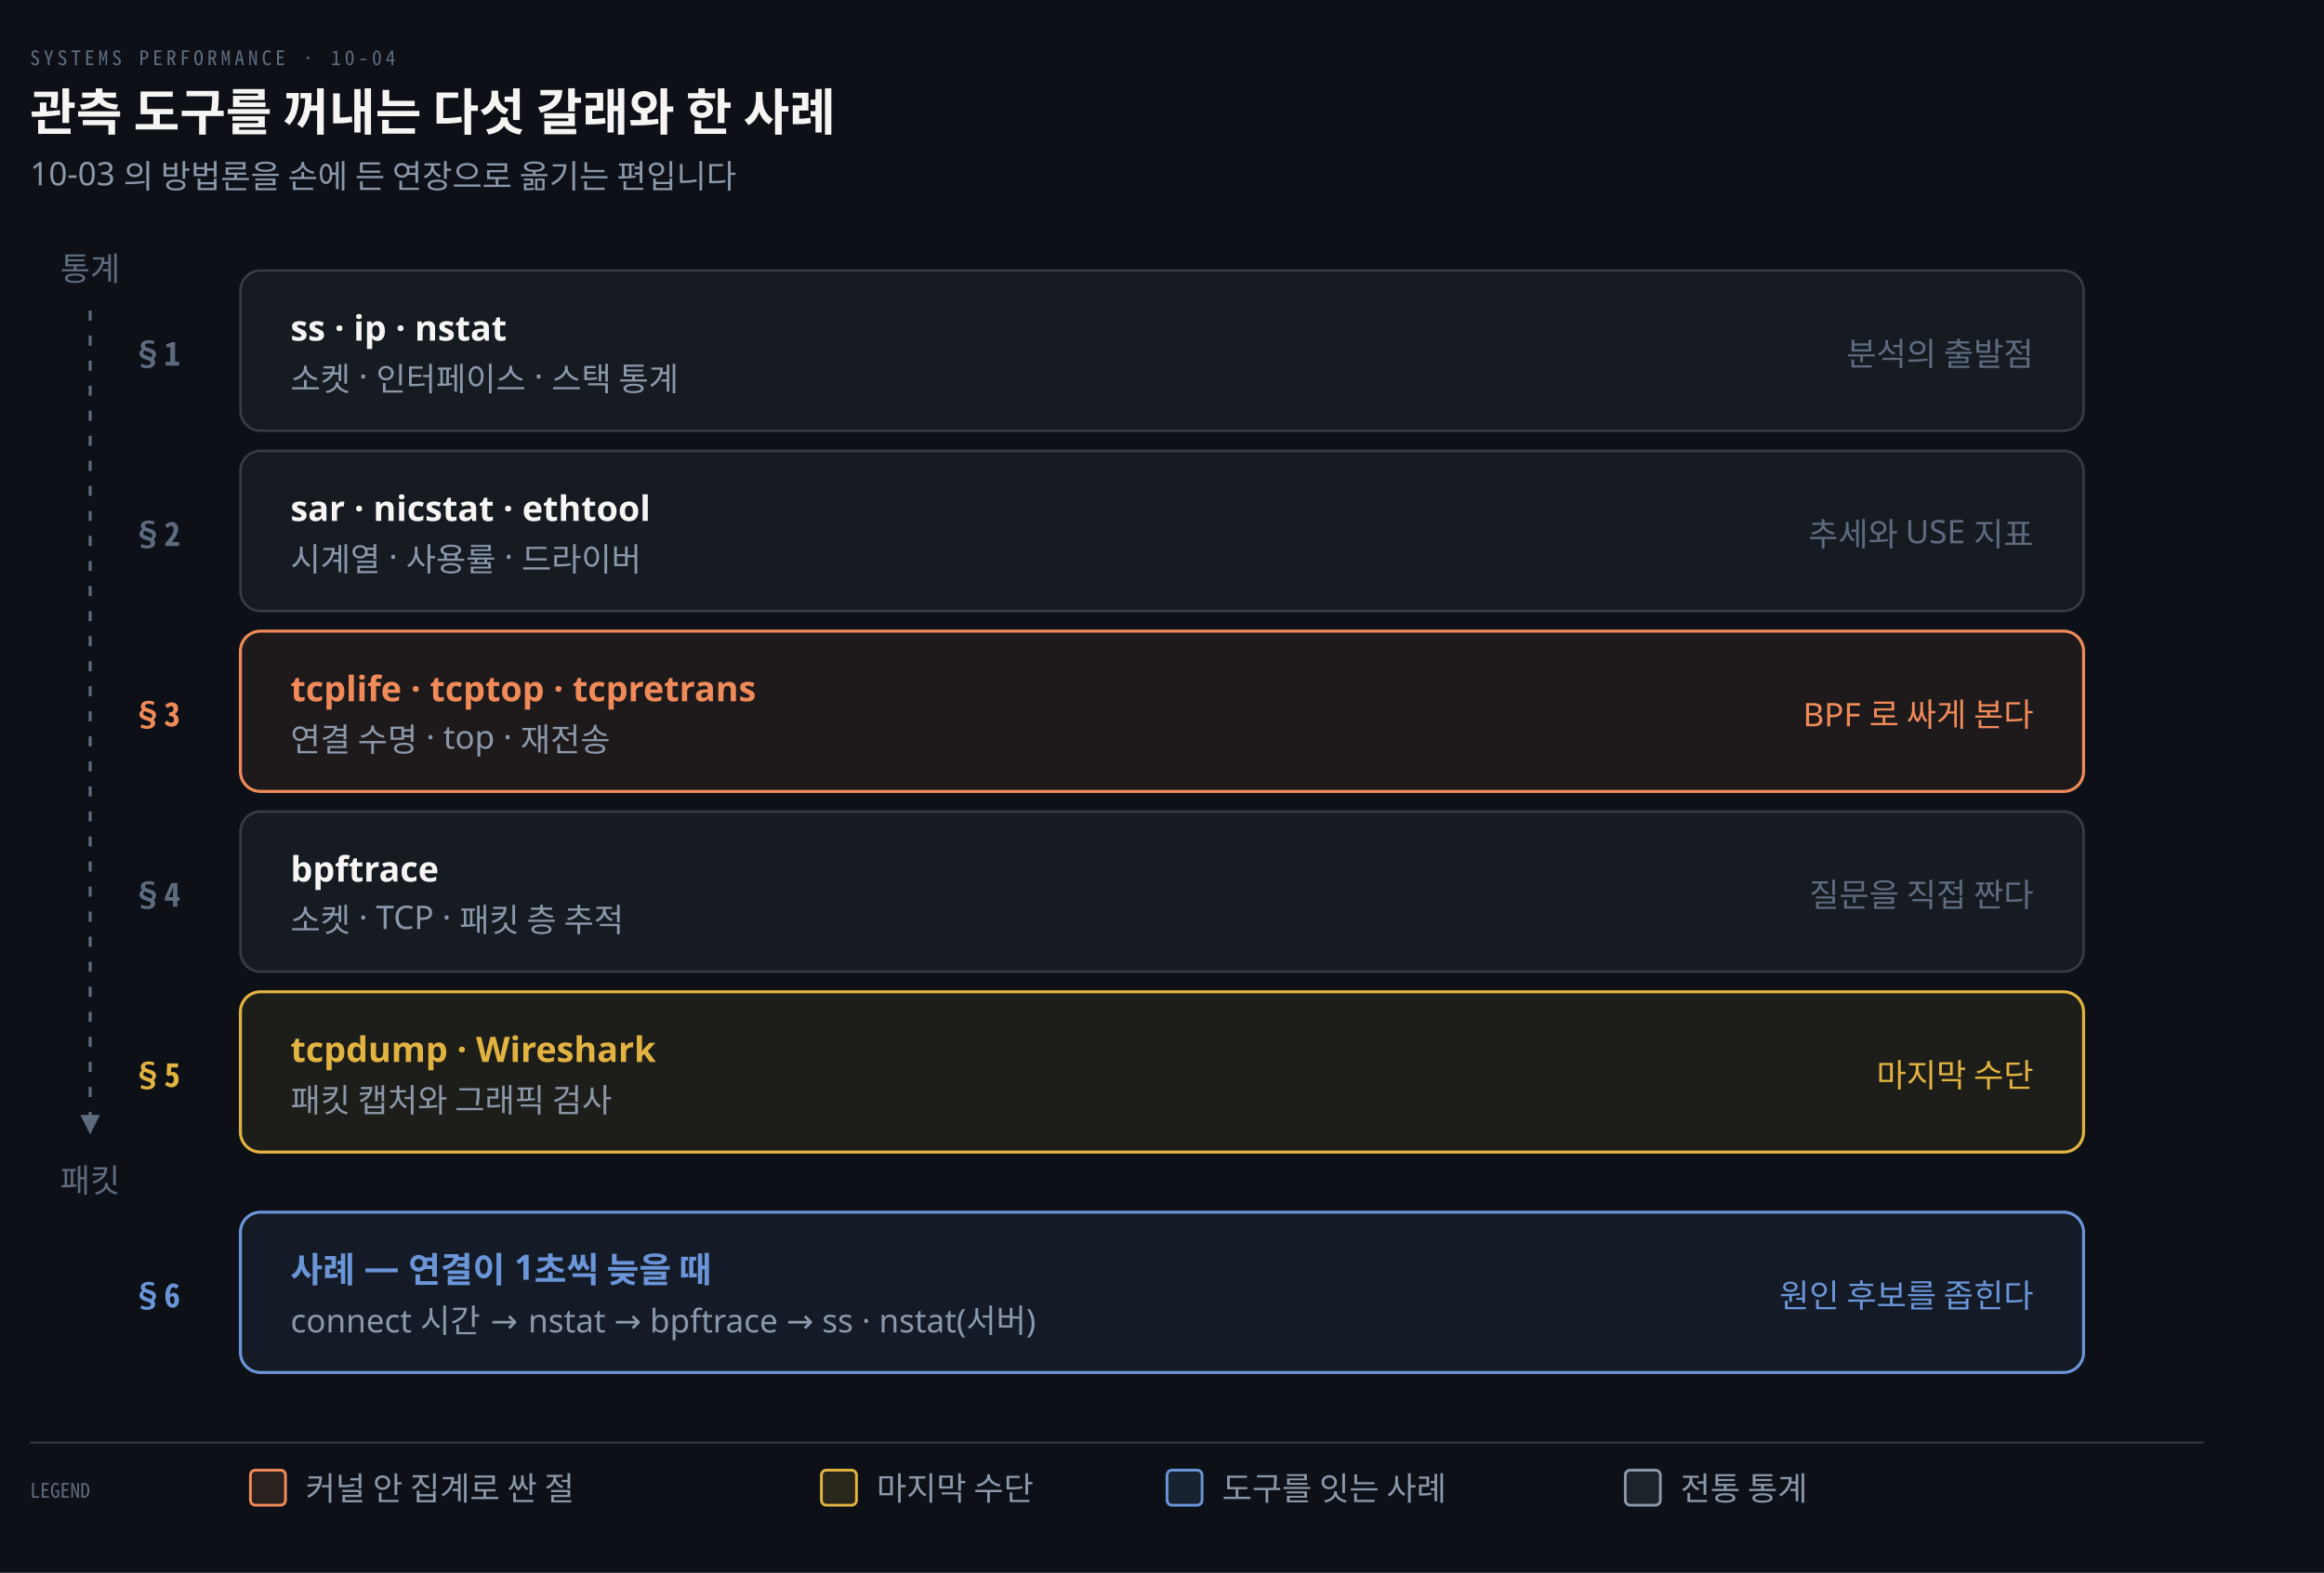
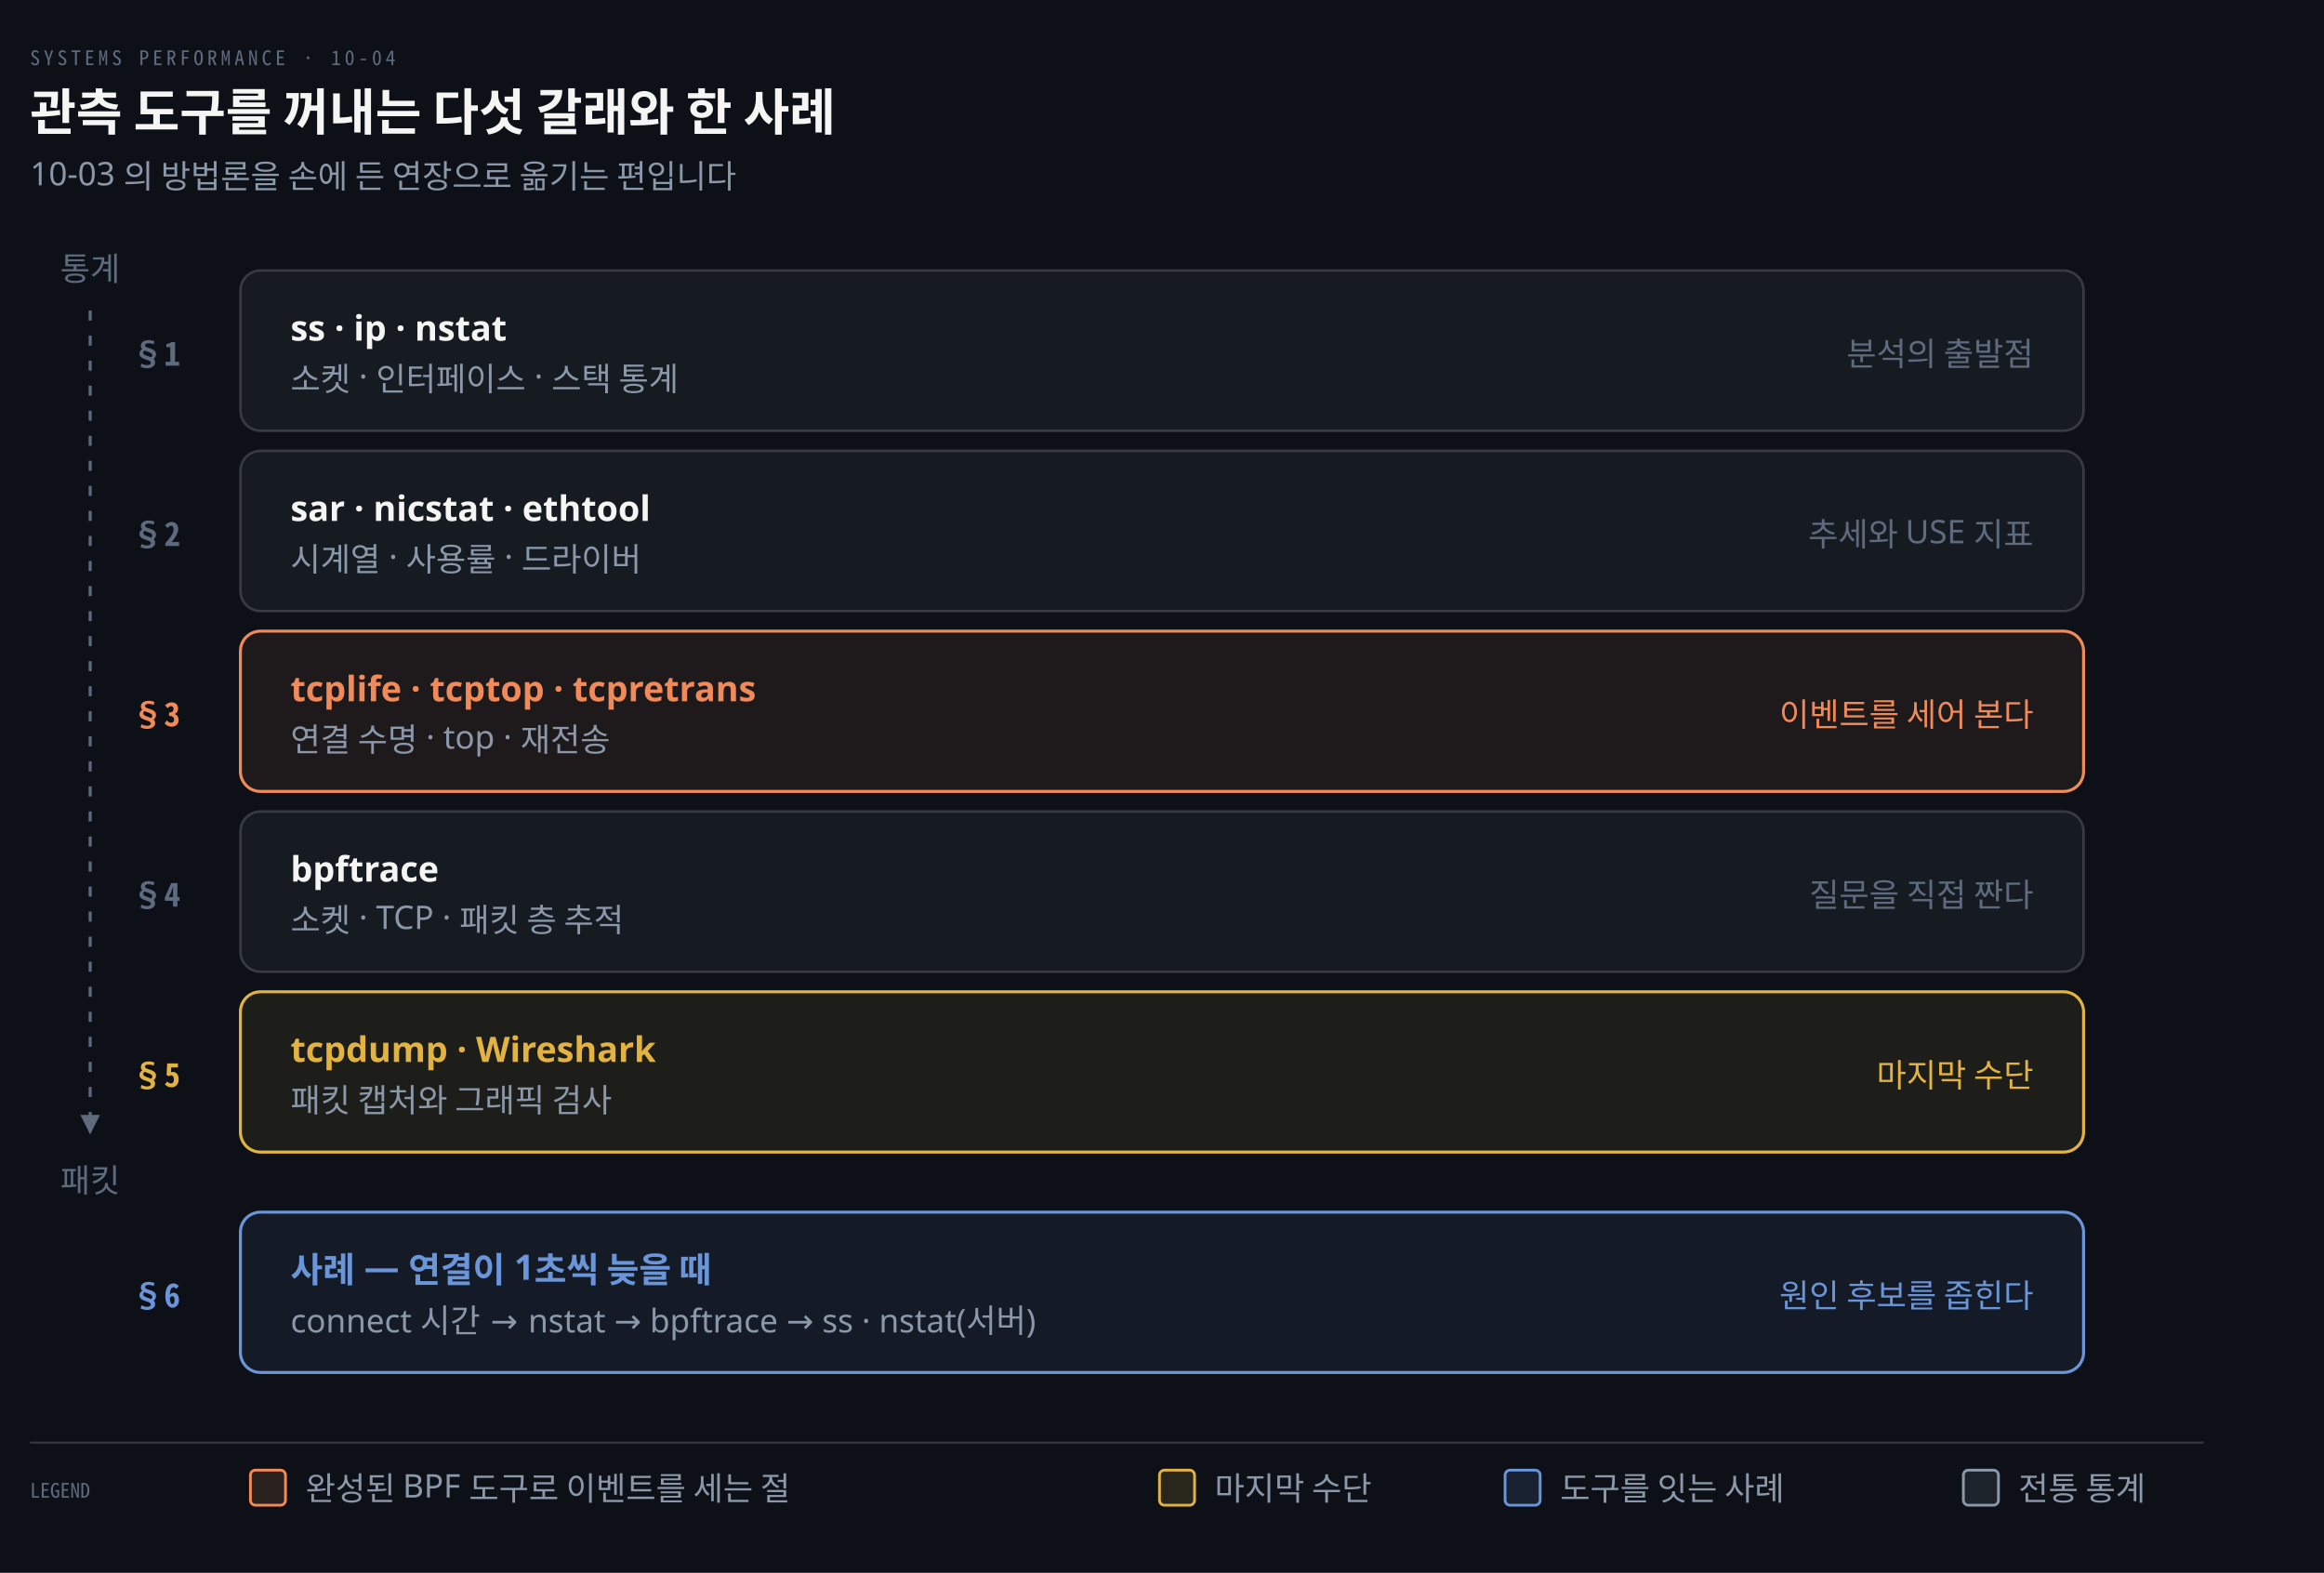
<svg xmlns="http://www.w3.org/2000/svg" viewBox="0 0 928 628" width="100%" role="img" aria-labelledby="dt dd">
  <defs>
    <marker id="ar" viewBox="0 0 8 8" refX="7" refY="4" markerWidth="6.5" markerHeight="6.5" orient="auto">
      <path d="M0 0 L8 4 L0 8 z" fill="#8B98A9" />
    </marker>
    <marker id="ok" viewBox="0 0 8 8" refX="7" refY="4" markerWidth="6.5" markerHeight="6.5" orient="auto">
      <path d="M0 0 L8 4 L0 8 z" fill="#3FB98C" />
    </marker>
    <marker id="warn" viewBox="0 0 8 8" refX="7" refY="4" markerWidth="6.5" markerHeight="6.5" orient="auto">
      <path d="M0 0 L8 4 L0 8 z" fill="#E3B341" />
    </marker>
    <marker id="bad" viewBox="0 0 8 8" refX="7" refY="4" markerWidth="6.5" markerHeight="6.5" orient="auto">
      <path d="M0 0 L8 4 L0 8 z" fill="#F0616D" />
    </marker>
    <marker id="info" viewBox="0 0 8 8" refX="7" refY="4" markerWidth="6.5" markerHeight="6.5" orient="auto">
      <path d="M0 0 L8 4 L0 8 z" fill="#6A95D8" />
    </marker>
    <marker id="acc" viewBox="0 0 8 8" refX="7" refY="4" markerWidth="6.5" markerHeight="6.5" orient="auto">
      <path d="M0 0 L8 4 L0 8 z" fill="#F08A59" />
    </marker>
    <marker id="soft" viewBox="0 0 8 8" refX="7" refY="4" markerWidth="6.5" markerHeight="6.5" orient="auto">
      <path d="M0 0 L8 4 L0 8 z" fill="#5E6B7E" />
    </marker>
  </defs>
  <rect width="928" height="628" fill="#0D1117" />
  <text x="12" y="26" font-family="'Geist Mono','Noto Sans Mono CJK KR',monospace" font-size="8" letter-spacing="0.18em" fill="#5E6B7E">SYSTEMS PERFORMANCE · 10-04</text>
  <text x="12" y="52" font-family="'Geist','Apple SD Gothic Neo','Noto Sans KR','Malgun Gothic',sans-serif" font-size="20" font-weight="600" fill="#F5F5F3">관측 도구를 꺼내는 다섯 갈래와 한 사례</text>
  <text x="12" y="74" font-family="'Geist','Apple SD Gothic Neo','Noto Sans KR','Malgun Gothic',sans-serif" font-size="13" fill="#8B98A9">10-03 의 방법론을 손에 든 연장으로 옮기는 편입니다</text>
  <rect x="96" y="108" width="736" height="64" rx="8" fill="#161B22" stroke="rgba(191,192,192,0.22)" stroke-width="1.0" />
  <text x="72" y="146" text-anchor="end" font-family="'Geist Mono','Noto Sans Mono CJK KR',monospace" font-size="13" font-weight="600" fill="#5E6B7E">§1</text>
  <text x="116" y="136" text-anchor="start" font-family="'Geist','Apple SD Gothic Neo','Noto Sans KR','Malgun Gothic',sans-serif" font-size="14" font-weight="600" fill="#F5F5F3">ss · ip · nstat</text>
  <text x="116" y="156" text-anchor="start" font-family="'Geist','Apple SD Gothic Neo','Noto Sans KR','Malgun Gothic',sans-serif" font-size="13" font-weight="400" fill="#8B98A9">소켓 · 인터페이스 · 스택 통계</text>
  <text x="812" y="146" text-anchor="end" font-family="'Geist','Apple SD Gothic Neo','Noto Sans KR','Malgun Gothic',sans-serif" font-size="13" font-weight="400" fill="#5E6B7E">분석의 출발점</text>
  <rect x="96" y="180" width="736" height="64" rx="8" fill="#161B22" stroke="rgba(191,192,192,0.22)" stroke-width="1.0" />
  <text x="72" y="218" text-anchor="end" font-family="'Geist Mono','Noto Sans Mono CJK KR',monospace" font-size="13" font-weight="600" fill="#5E6B7E">§2</text>
  <text x="116" y="208" text-anchor="start" font-family="'Geist','Apple SD Gothic Neo','Noto Sans KR','Malgun Gothic',sans-serif" font-size="14" font-weight="600" fill="#F5F5F3">sar · nicstat · ethtool</text>
  <text x="116" y="228" text-anchor="start" font-family="'Geist','Apple SD Gothic Neo','Noto Sans KR','Malgun Gothic',sans-serif" font-size="13" font-weight="400" fill="#8B98A9">시계열 · 사용률 · 드라이버</text>
  <text x="812" y="218" text-anchor="end" font-family="'Geist','Apple SD Gothic Neo','Noto Sans KR','Malgun Gothic',sans-serif" font-size="13" font-weight="400" fill="#5E6B7E">추세와 USE 지표</text>
  <rect x="96" y="252" width="736" height="64" rx="8" fill="#F08A5914" stroke="#F08A59" stroke-width="1.2" />
  <text x="72" y="290" text-anchor="end" font-family="'Geist Mono','Noto Sans Mono CJK KR',monospace" font-size="13" font-weight="600" fill="#F08A59">§3</text>
  <text x="116" y="280" text-anchor="start" font-family="'Geist','Apple SD Gothic Neo','Noto Sans KR','Malgun Gothic',sans-serif" font-size="14" font-weight="600" fill="#F08A59">tcplife · tcptop · tcpretrans</text>
  <text x="116" y="300" text-anchor="start" font-family="'Geist','Apple SD Gothic Neo','Noto Sans KR','Malgun Gothic',sans-serif" font-size="13" font-weight="400" fill="#8B98A9">연결 수명 · top · 재전송</text>
-   <text x="812" y="290" text-anchor="end" font-family="'Geist','Apple SD Gothic Neo','Noto Sans KR','Malgun Gothic',sans-serif" font-size="13" font-weight="400" fill="#F08A59">BPF 로 싸게 본다</text>
+   <text x="812" y="290" text-anchor="end" font-family="'Geist','Apple SD Gothic Neo','Noto Sans KR','Malgun Gothic',sans-serif" font-size="13" font-weight="400" fill="#F08A59">이벤트를 세어 본다</text>
  <rect x="96" y="324" width="736" height="64" rx="8" fill="#161B22" stroke="rgba(191,192,192,0.22)" stroke-width="1.0" />
  <text x="72" y="362" text-anchor="end" font-family="'Geist Mono','Noto Sans Mono CJK KR',monospace" font-size="13" font-weight="600" fill="#5E6B7E">§4</text>
  <text x="116" y="352" text-anchor="start" font-family="'Geist','Apple SD Gothic Neo','Noto Sans KR','Malgun Gothic',sans-serif" font-size="14" font-weight="600" fill="#F5F5F3">bpftrace</text>
  <text x="116" y="372" text-anchor="start" font-family="'Geist','Apple SD Gothic Neo','Noto Sans KR','Malgun Gothic',sans-serif" font-size="13" font-weight="400" fill="#8B98A9">소켓 · TCP · 패킷 층 추적</text>
  <text x="812" y="362" text-anchor="end" font-family="'Geist','Apple SD Gothic Neo','Noto Sans KR','Malgun Gothic',sans-serif" font-size="13" font-weight="400" fill="#5E6B7E">질문을 직접 짠다</text>
  <rect x="96" y="396" width="736" height="64" rx="8" fill="#E3B34114" stroke="#E3B341" stroke-width="1.2" />
  <text x="72" y="434" text-anchor="end" font-family="'Geist Mono','Noto Sans Mono CJK KR',monospace" font-size="13" font-weight="600" fill="#E3B341">§5</text>
  <text x="116" y="424" text-anchor="start" font-family="'Geist','Apple SD Gothic Neo','Noto Sans KR','Malgun Gothic',sans-serif" font-size="14" font-weight="600" fill="#E3B341">tcpdump · Wireshark</text>
  <text x="116" y="444" text-anchor="start" font-family="'Geist','Apple SD Gothic Neo','Noto Sans KR','Malgun Gothic',sans-serif" font-size="13" font-weight="400" fill="#8B98A9">패킷 캡처와 그래픽 검사</text>
  <text x="812" y="434" text-anchor="end" font-family="'Geist','Apple SD Gothic Neo','Noto Sans KR','Malgun Gothic',sans-serif" font-size="13" font-weight="400" fill="#E3B341">마지막 수단</text>
  <rect x="96" y="484" width="736" height="64" rx="8" fill="#6A95D814" stroke="#6A95D8" stroke-width="1.2" />
  <text x="72" y="522" text-anchor="end" font-family="'Geist Mono','Noto Sans Mono CJK KR',monospace" font-size="13" font-weight="600" fill="#6A95D8">§6</text>
  <text x="116" y="512" text-anchor="start" font-family="'Geist','Apple SD Gothic Neo','Noto Sans KR','Malgun Gothic',sans-serif" font-size="14" font-weight="600" fill="#6A95D8">사례 — 연결이 1초씩 늦을 때</text>
  <text x="116" y="532" text-anchor="start" font-family="'Geist','Apple SD Gothic Neo','Noto Sans KR','Malgun Gothic',sans-serif" font-size="13" font-weight="400" fill="#8B98A9">connect 시간 → nstat → bpftrace → ss · nstat(서버)</text>
  <text x="812" y="522" text-anchor="end" font-family="'Geist','Apple SD Gothic Neo','Noto Sans KR','Malgun Gothic',sans-serif" font-size="13" font-weight="400" fill="#6A95D8">원인 후보를 좁힌다</text>
  <text x="36" y="112" text-anchor="middle" font-family="'Geist','Apple SD Gothic Neo','Noto Sans KR','Malgun Gothic',sans-serif" font-size="13" font-weight="400" fill="#5E6B7E">통계</text>
  <path d="M 36 124 L 36 452" fill="none" stroke="#5E6B7E" stroke-width="1.2" marker-end="url(#soft)" stroke-dasharray="4 6" />
  <text x="36" y="476" text-anchor="middle" font-family="'Geist','Apple SD Gothic Neo','Noto Sans KR','Malgun Gothic',sans-serif" font-size="13" font-weight="400" fill="#5E6B7E">패킷</text>
  <line x1="12" y1="576" x2="880" y2="576" stroke="rgba(191,192,192,0.22)" stroke-width="0.8" />
  <text x="12" y="598" text-anchor="start" font-family="'Geist Mono','Noto Sans Mono CJK KR',monospace" font-size="8" font-weight="400" fill="#5E6B7E">LEGEND</text>
  <rect x="100" y="587" width="14" height="14" rx="2" fill="#F08A5922" stroke="#F08A59" stroke-width="1.1" />
-   <text x="122" y="599" text-anchor="start" font-family="'Geist','Apple SD Gothic Neo','Noto Sans KR','Malgun Gothic',sans-serif" font-size="13" font-weight="400" fill="#8B98A9">커널 안 집계로 싼 절</text>
-   <rect x="328" y="587" width="14" height="14" rx="2" fill="#E3B34122" stroke="#E3B341" stroke-width="1.1" />
-   <text x="350" y="599" text-anchor="start" font-family="'Geist','Apple SD Gothic Neo','Noto Sans KR','Malgun Gothic',sans-serif" font-size="13" font-weight="400" fill="#8B98A9">마지막 수단</text>
-   <rect x="466" y="587" width="14" height="14" rx="2" fill="#6A95D822" stroke="#6A95D8" stroke-width="1.1" />
-   <text x="488" y="599" text-anchor="start" font-family="'Geist','Apple SD Gothic Neo','Noto Sans KR','Malgun Gothic',sans-serif" font-size="13" font-weight="400" fill="#8B98A9">도구를 잇는 사례</text>
-   <rect x="649" y="587" width="14" height="14" rx="2" fill="#8B98A922" stroke="#8B98A9" stroke-width="1.1" />
-   <text x="671" y="599" text-anchor="start" font-family="'Geist','Apple SD Gothic Neo','Noto Sans KR','Malgun Gothic',sans-serif" font-size="13" font-weight="400" fill="#8B98A9">전통 통계</text>
+   <text x="122" y="599" text-anchor="start" font-family="'Geist','Apple SD Gothic Neo','Noto Sans KR','Malgun Gothic',sans-serif" font-size="13" font-weight="400" fill="#8B98A9">완성된 BPF 도구로 이벤트를 세는 절</text>
+   <rect x="463" y="587" width="14" height="14" rx="2" fill="#E3B34122" stroke="#E3B341" stroke-width="1.1" />
+   <text x="485" y="599" text-anchor="start" font-family="'Geist','Apple SD Gothic Neo','Noto Sans KR','Malgun Gothic',sans-serif" font-size="13" font-weight="400" fill="#8B98A9">마지막 수단</text>
+   <rect x="601" y="587" width="14" height="14" rx="2" fill="#6A95D822" stroke="#6A95D8" stroke-width="1.1" />
+   <text x="623" y="599" text-anchor="start" font-family="'Geist','Apple SD Gothic Neo','Noto Sans KR','Malgun Gothic',sans-serif" font-size="13" font-weight="400" fill="#8B98A9">도구를 잇는 사례</text>
+   <rect x="784" y="587" width="14" height="14" rx="2" fill="#8B98A922" stroke="#8B98A9" stroke-width="1.1" />
+   <text x="806" y="599" text-anchor="start" font-family="'Geist','Apple SD Gothic Neo','Noto Sans KR','Malgun Gothic',sans-serif" font-size="13" font-weight="400" fill="#8B98A9">전통 통계</text>
</svg>
